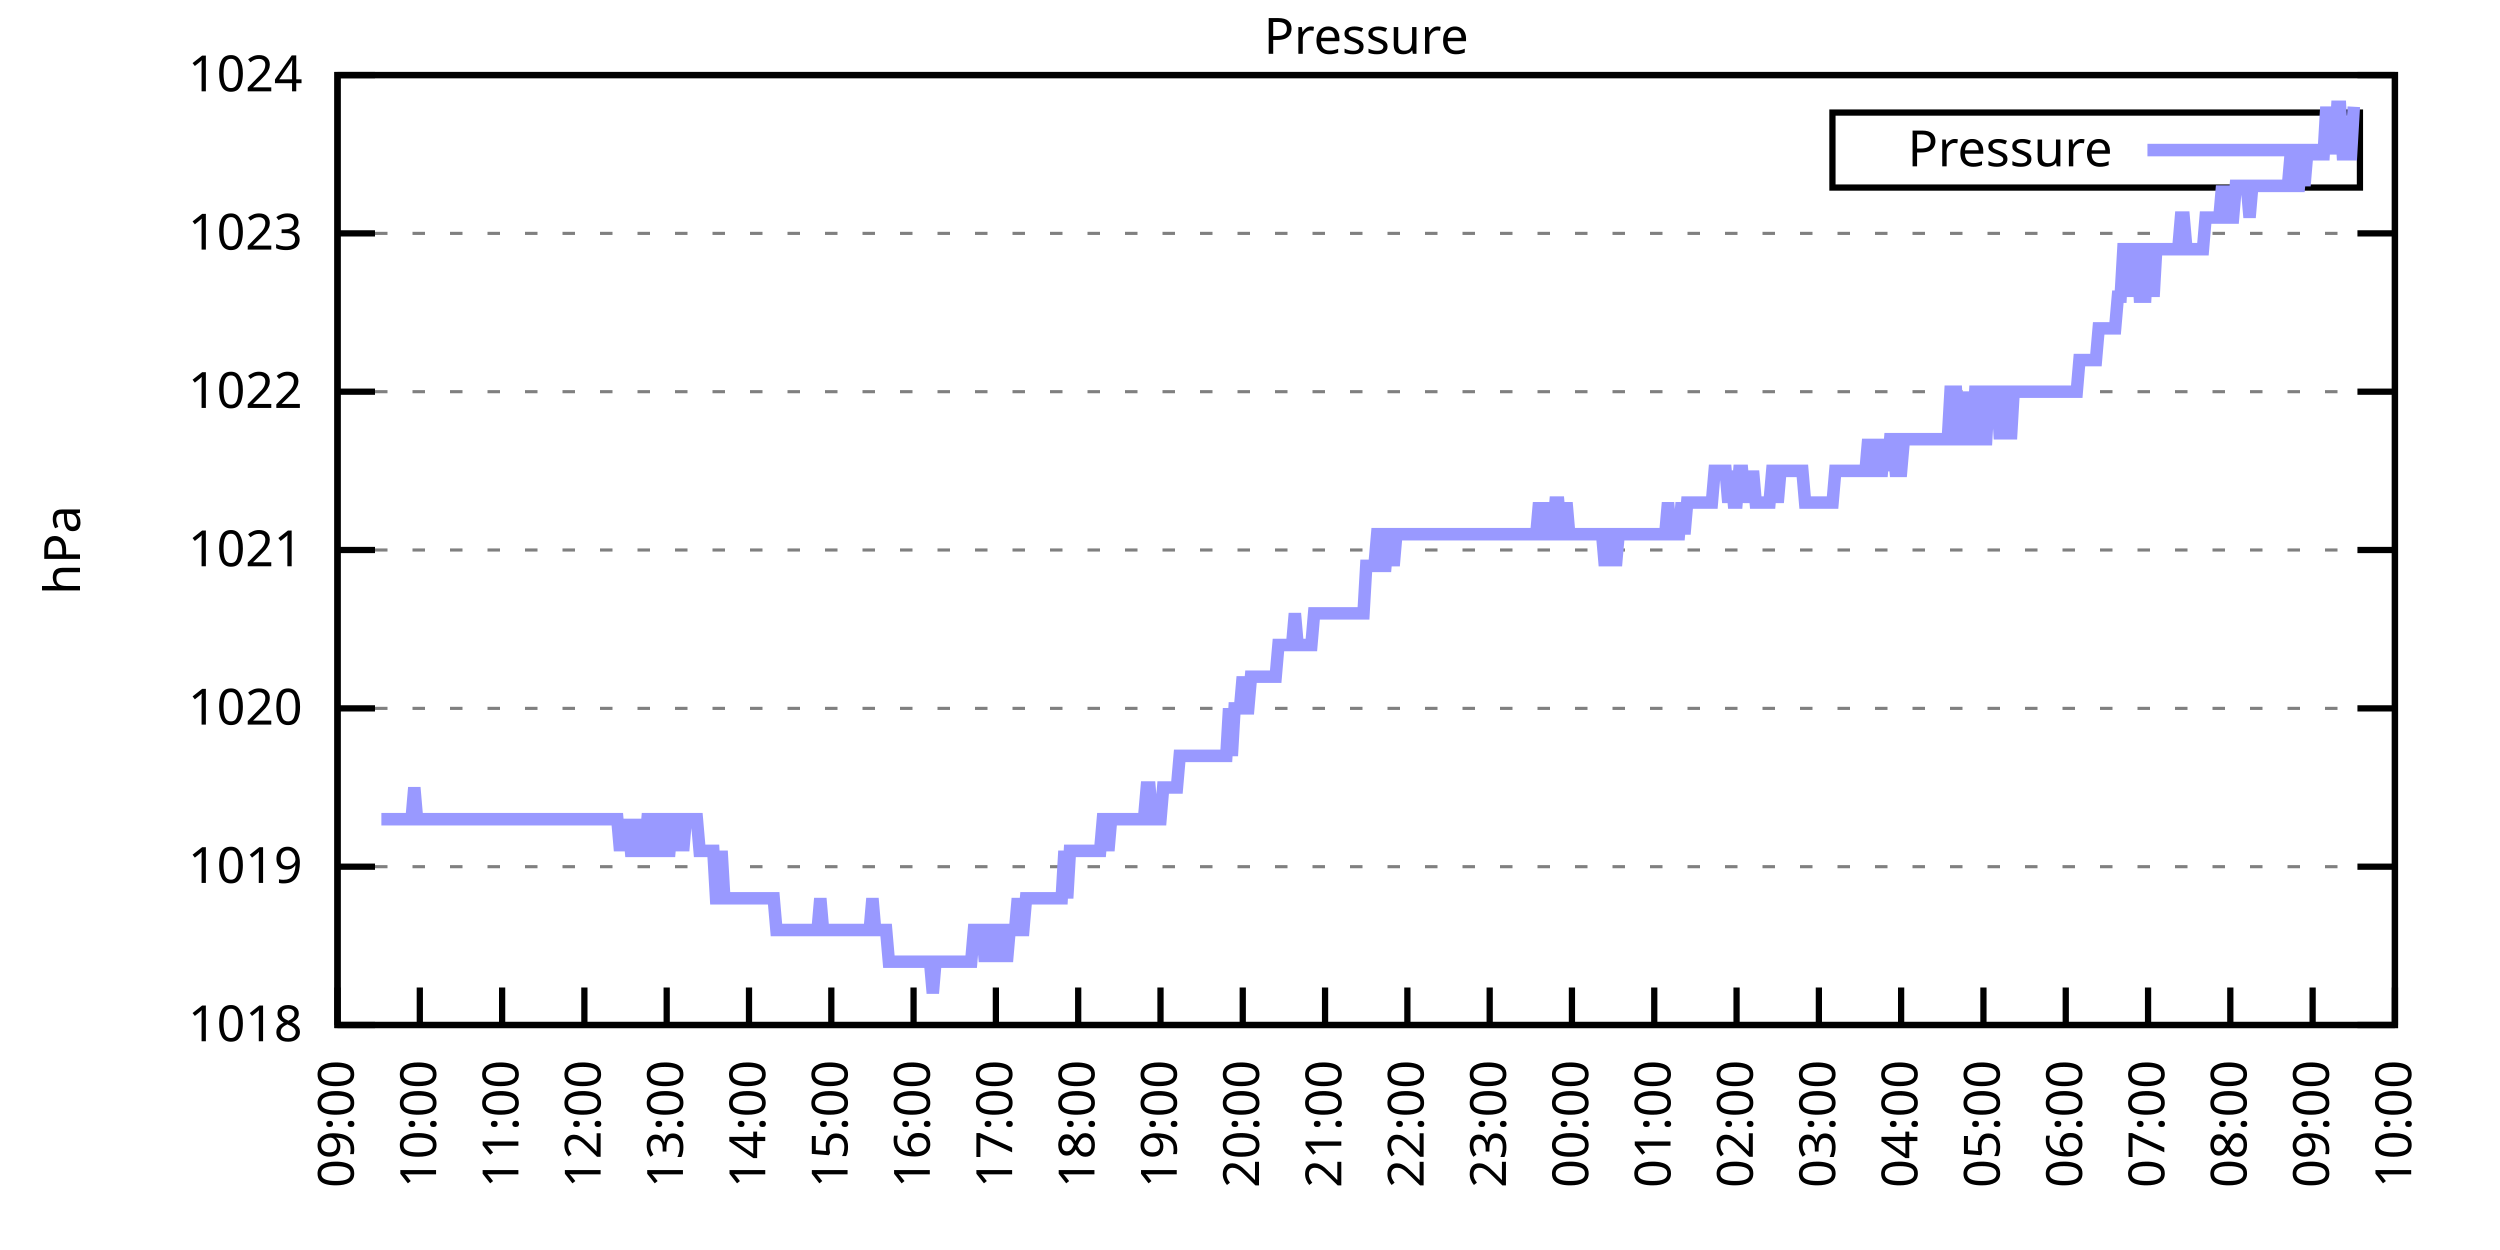
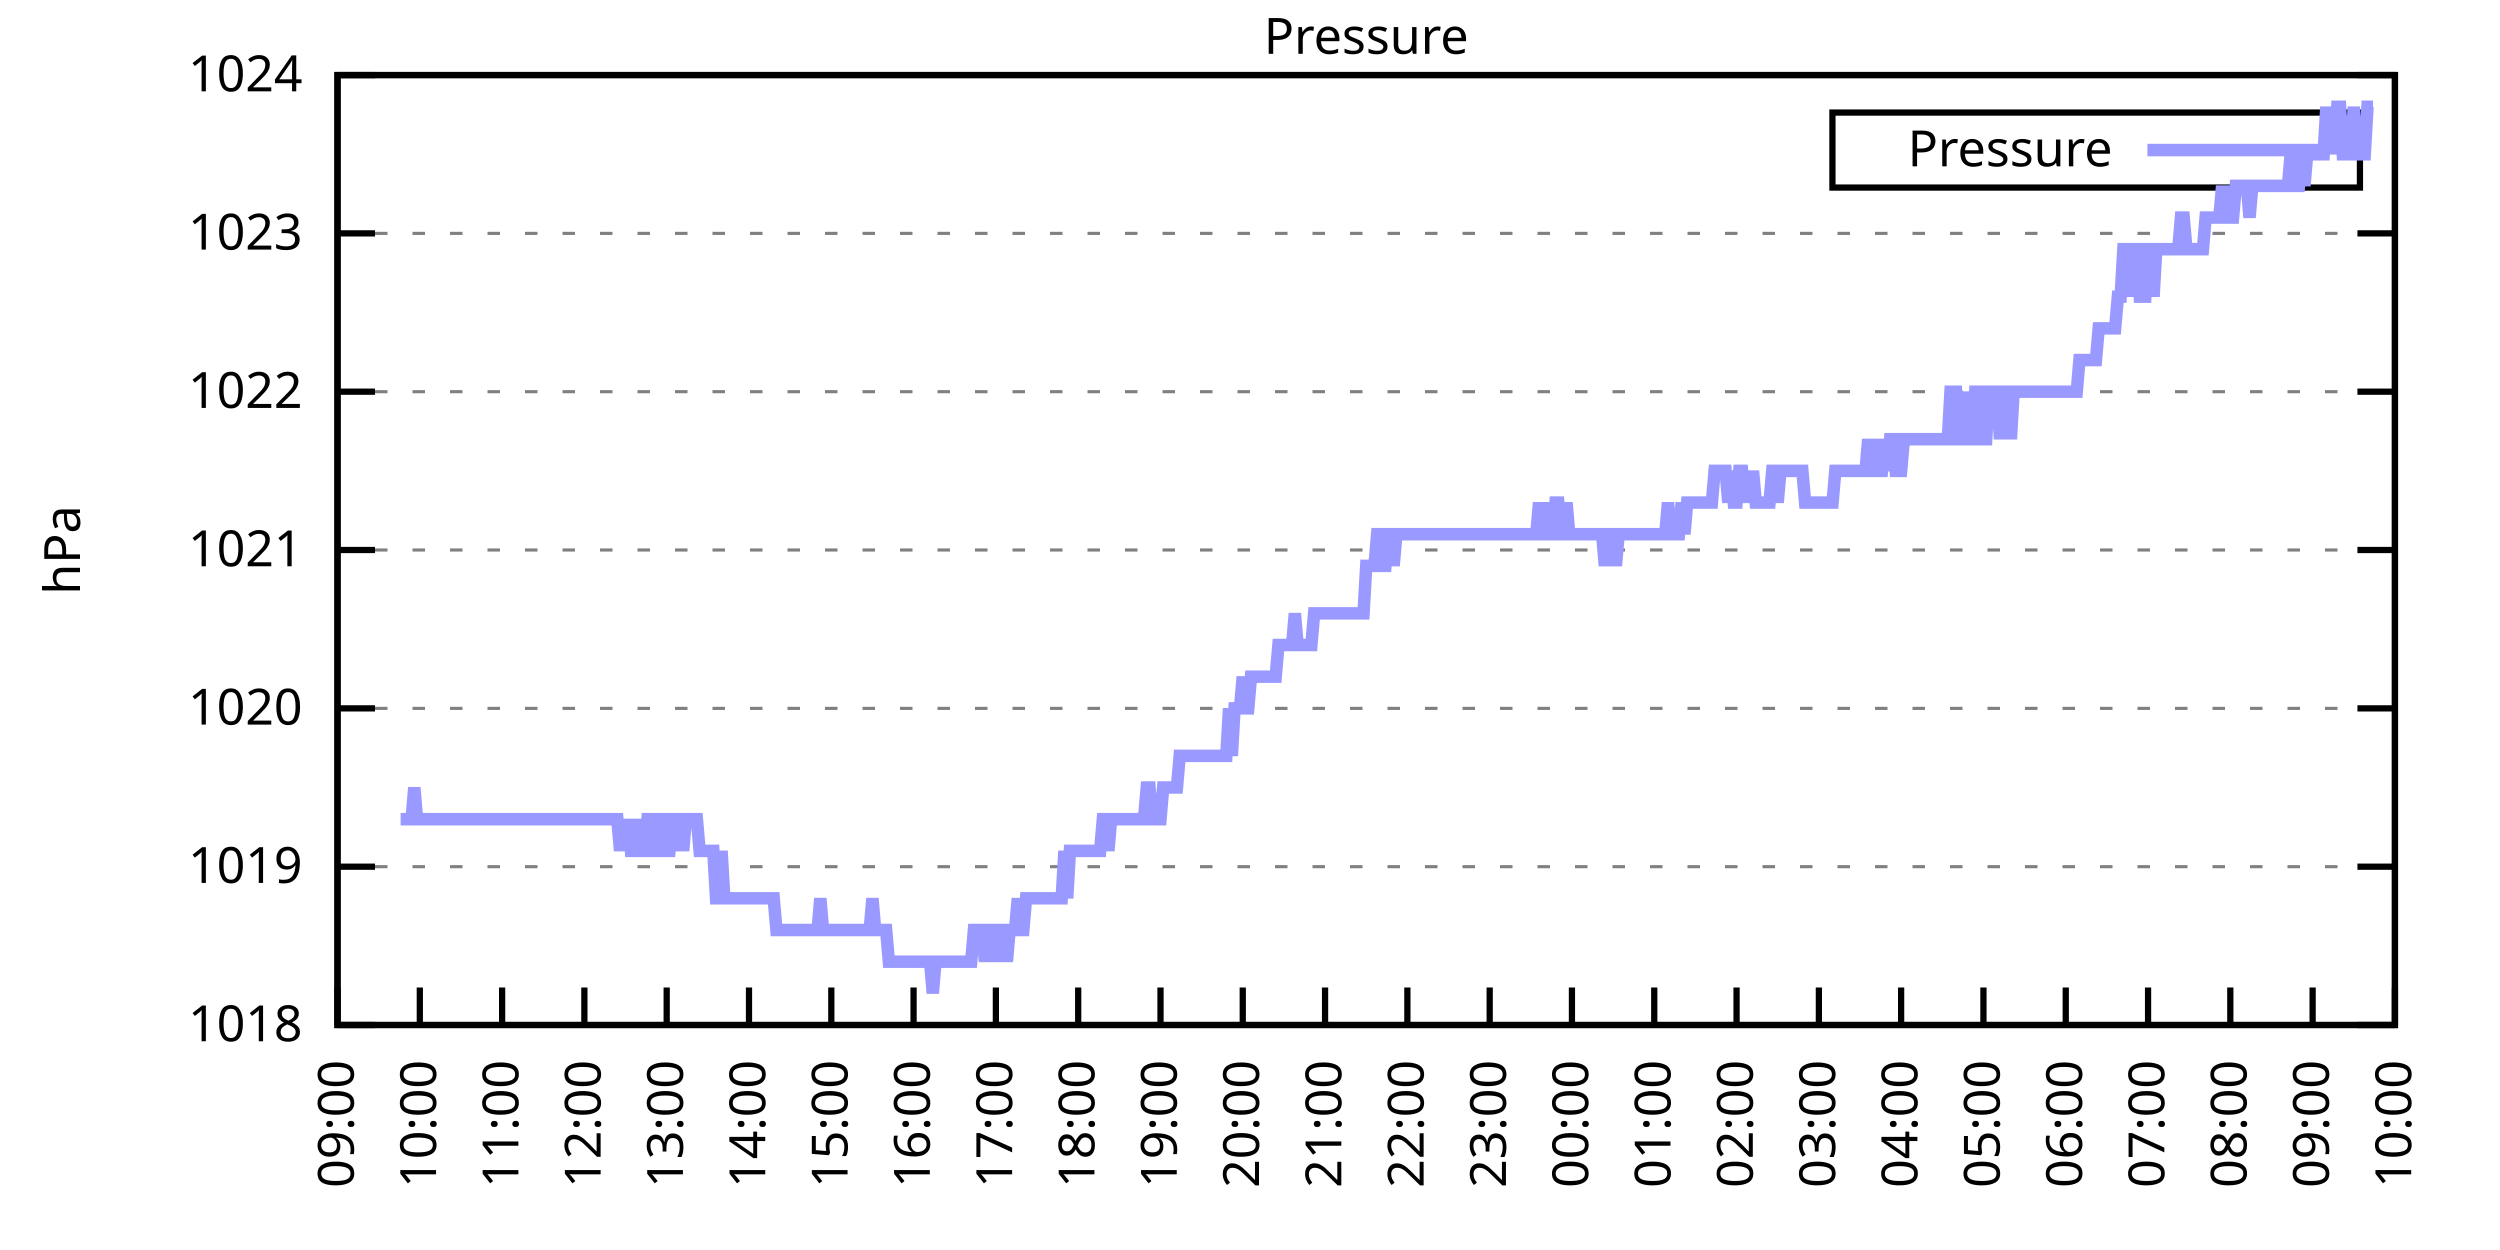
<svg xmlns="http://www.w3.org/2000/svg" xmlns:xlink="http://www.w3.org/1999/xlink" width="400" height="200" viewBox="0 0 400 200">
  <g id="gnuplot_canvas">
    <rect x="0" y="0" width="400" height="200" fill="none" />
    <defs>
      <circle id="gpDot" r="0.5" stroke-width="0.5" stroke="currentColor" />
      <path id="gpPt0" stroke-width="0.333" stroke="currentColor" d="M-1,0 h2 M0,-1 v2" />
      <path id="gpPt1" stroke-width="0.333" stroke="currentColor" d="M-1,-1 L1,1 M1,-1 L-1,1" />
      <path id="gpPt2" stroke-width="0.333" stroke="currentColor" d="M-1,0 L1,0 M0,-1 L0,1 M-1,-1 L1,1 M-1,1 L1,-1" />
      <rect id="gpPt3" stroke-width="0.333" stroke="currentColor" x="-1" y="-1" width="2" height="2" />
      <rect id="gpPt4" stroke-width="0.333" stroke="currentColor" fill="currentColor" x="-1" y="-1" width="2" height="2" />
      <circle id="gpPt5" stroke-width="0.333" stroke="currentColor" cx="0" cy="0" r="1" />
      <use xlink:href="#gpPt5" id="gpPt6" fill="currentColor" stroke="none" />
      <path id="gpPt7" stroke-width="0.333" stroke="currentColor" d="M0,-1.33 L-1.33,0.67 L1.33,0.67 z" />
      <use xlink:href="#gpPt7" id="gpPt8" fill="currentColor" stroke="none" />
      <use xlink:href="#gpPt7" id="gpPt9" stroke="currentColor" transform="rotate(180)" />
      <use xlink:href="#gpPt9" id="gpPt10" fill="currentColor" stroke="none" />
      <use xlink:href="#gpPt3" id="gpPt11" stroke="currentColor" transform="rotate(45)" />
      <use xlink:href="#gpPt11" id="gpPt12" fill="currentColor" stroke="none" />
      <path id="gpPt13" stroke-width="0.333" stroke="currentColor" d="M0,1.330 L1.265,0.411 L0.782,-1.067 L-0.782,-1.076 L-1.265,0.411 z" />
      <use xlink:href="#gpPt13" id="gpPt14" fill="currentColor" stroke="none" />
      <filter id="textbox" filterUnits="objectBoundingBox" x="0" y="0" height="1" width="1">
        <feFlood flood-color="white" flood-opacity="1" result="bgnd" />
        <feComposite in="SourceGraphic" in2="bgnd" operator="atop" />
      </filter>
      <filter id="greybox" filterUnits="objectBoundingBox" x="0" y="0" height="1" width="1">
        <feFlood flood-color="lightgrey" flood-opacity="1" result="grey" />
        <feComposite in="SourceGraphic" in2="grey" operator="atop" />
      </filter>
    </defs>
    <g fill="none" color="white" stroke="currentColor" stroke-width="1.00" stroke-linecap="butt" stroke-linejoin="miter">
</g>
    <g fill="none" color="black" stroke="currentColor" stroke-width="1.00" stroke-linecap="butt" stroke-linejoin="miter">
      <g stroke="none" shape-rendering="crispEdges">
        <polygon fill="rgb(255, 255, 255)" points="54.00,164.00 383.18,164.00 383.18,12.02 54.00,12.02 " />
      </g>
    </g>
    <g fill="none" color="black" stroke="currentColor" stroke-width="1.00" stroke-linecap="butt" stroke-linejoin="miter">
</g>
    <g fill="none" color="black" stroke="black" stroke-width="0.50" stroke-linecap="butt" stroke-linejoin="miter">
</g>
    <g fill="none" color="gray" stroke="currentColor" stroke-width="0.50" stroke-linecap="butt" stroke-linejoin="miter">
      <path stroke="gray" stroke-dasharray="2,4" class="gridline" d="M54.00,164.00 L383.19,164.00  " />
    </g>
    <g fill="none" color="gray" stroke="gray" stroke-width="1.00" stroke-linecap="butt" stroke-linejoin="miter">
</g>
    <g fill="none" color="black" stroke="currentColor" stroke-width="1.00" stroke-linecap="butt" stroke-linejoin="miter">
      <path stroke="black" d="M54.00,164.00 L60.00,164.00 M383.19,164.00 L377.19,164.00  " />
      <g transform="translate(48.40,166.60)" stroke="none" fill="black" font-family="Sans" font-size="8.00" text-anchor="end">
        <text>
          <tspan font-family="Sans"> 1018</tspan>
        </text>
      </g>
    </g>
    <g fill="none" color="black" stroke="currentColor" stroke-width="1.00" stroke-linecap="butt" stroke-linejoin="miter">
</g>
    <g fill="none" color="black" stroke="black" stroke-width="0.50" stroke-linecap="butt" stroke-linejoin="miter">
</g>
    <g fill="none" color="gray" stroke="currentColor" stroke-width="0.50" stroke-linecap="butt" stroke-linejoin="miter">
      <path stroke="gray" stroke-dasharray="2,4" class="gridline" d="M54.00,138.67 L383.19,138.67  " />
    </g>
    <g fill="none" color="gray" stroke="gray" stroke-width="1.00" stroke-linecap="butt" stroke-linejoin="miter">
</g>
    <g fill="none" color="black" stroke="currentColor" stroke-width="1.00" stroke-linecap="butt" stroke-linejoin="miter">
      <path stroke="black" d="M54.00,138.67 L60.00,138.67 M383.19,138.67 L377.19,138.67  " />
      <g transform="translate(48.40,141.27)" stroke="none" fill="black" font-family="Sans" font-size="8.00" text-anchor="end">
        <text>
          <tspan font-family="Sans"> 1019</tspan>
        </text>
      </g>
    </g>
    <g fill="none" color="black" stroke="currentColor" stroke-width="1.00" stroke-linecap="butt" stroke-linejoin="miter">
</g>
    <g fill="none" color="black" stroke="black" stroke-width="0.50" stroke-linecap="butt" stroke-linejoin="miter">
</g>
    <g fill="none" color="gray" stroke="currentColor" stroke-width="0.50" stroke-linecap="butt" stroke-linejoin="miter">
      <path stroke="gray" stroke-dasharray="2,4" class="gridline" d="M54.00,113.34 L383.19,113.34  " />
    </g>
    <g fill="none" color="gray" stroke="gray" stroke-width="1.00" stroke-linecap="butt" stroke-linejoin="miter">
</g>
    <g fill="none" color="black" stroke="currentColor" stroke-width="1.00" stroke-linecap="butt" stroke-linejoin="miter">
      <path stroke="black" d="M54.00,113.34 L60.00,113.34 M383.19,113.34 L377.19,113.34  " />
      <g transform="translate(48.40,115.94)" stroke="none" fill="black" font-family="Sans" font-size="8.00" text-anchor="end">
        <text>
          <tspan font-family="Sans"> 1020</tspan>
        </text>
      </g>
    </g>
    <g fill="none" color="black" stroke="currentColor" stroke-width="1.00" stroke-linecap="butt" stroke-linejoin="miter">
</g>
    <g fill="none" color="black" stroke="black" stroke-width="0.50" stroke-linecap="butt" stroke-linejoin="miter">
</g>
    <g fill="none" color="gray" stroke="currentColor" stroke-width="0.50" stroke-linecap="butt" stroke-linejoin="miter">
      <path stroke="gray" stroke-dasharray="2,4" class="gridline" d="M54.00,88.00 L383.19,88.00  " />
    </g>
    <g fill="none" color="gray" stroke="gray" stroke-width="1.00" stroke-linecap="butt" stroke-linejoin="miter">
</g>
    <g fill="none" color="black" stroke="currentColor" stroke-width="1.00" stroke-linecap="butt" stroke-linejoin="miter">
      <path stroke="black" d="M54.00,88.00 L60.00,88.00 M383.19,88.00 L377.19,88.00  " />
      <g transform="translate(48.40,90.60)" stroke="none" fill="black" font-family="Sans" font-size="8.00" text-anchor="end">
        <text>
          <tspan font-family="Sans"> 1021</tspan>
        </text>
      </g>
    </g>
    <g fill="none" color="black" stroke="currentColor" stroke-width="1.00" stroke-linecap="butt" stroke-linejoin="miter">
</g>
    <g fill="none" color="black" stroke="black" stroke-width="0.50" stroke-linecap="butt" stroke-linejoin="miter">
</g>
    <g fill="none" color="gray" stroke="currentColor" stroke-width="0.50" stroke-linecap="butt" stroke-linejoin="miter">
      <path stroke="gray" stroke-dasharray="2,4" class="gridline" d="M54.00,62.67 L383.19,62.67  " />
    </g>
    <g fill="none" color="gray" stroke="gray" stroke-width="1.00" stroke-linecap="butt" stroke-linejoin="miter">
</g>
    <g fill="none" color="black" stroke="currentColor" stroke-width="1.00" stroke-linecap="butt" stroke-linejoin="miter">
      <path stroke="black" d="M54.00,62.67 L60.00,62.67 M383.19,62.67 L377.19,62.67  " />
      <g transform="translate(48.40,65.27)" stroke="none" fill="black" font-family="Sans" font-size="8.00" text-anchor="end">
        <text>
          <tspan font-family="Sans"> 1022</tspan>
        </text>
      </g>
    </g>
    <g fill="none" color="black" stroke="currentColor" stroke-width="1.00" stroke-linecap="butt" stroke-linejoin="miter">
</g>
    <g fill="none" color="black" stroke="black" stroke-width="0.50" stroke-linecap="butt" stroke-linejoin="miter">
</g>
    <g fill="none" color="gray" stroke="currentColor" stroke-width="0.50" stroke-linecap="butt" stroke-linejoin="miter">
      <path stroke="gray" stroke-dasharray="2,4" class="gridline" d="M54.00,37.34 L383.19,37.34  " />
    </g>
    <g fill="none" color="gray" stroke="gray" stroke-width="1.00" stroke-linecap="butt" stroke-linejoin="miter">
</g>
    <g fill="none" color="black" stroke="currentColor" stroke-width="1.00" stroke-linecap="butt" stroke-linejoin="miter">
      <path stroke="black" d="M54.00,37.34 L60.00,37.34 M383.19,37.34 L377.19,37.34  " />
      <g transform="translate(48.40,39.94)" stroke="none" fill="black" font-family="Sans" font-size="8.00" text-anchor="end">
        <text>
          <tspan font-family="Sans"> 1023</tspan>
        </text>
      </g>
    </g>
    <g fill="none" color="black" stroke="currentColor" stroke-width="1.00" stroke-linecap="butt" stroke-linejoin="miter">
</g>
    <g fill="none" color="black" stroke="black" stroke-width="0.50" stroke-linecap="butt" stroke-linejoin="miter">
</g>
    <g fill="none" color="gray" stroke="currentColor" stroke-width="0.50" stroke-linecap="butt" stroke-linejoin="miter">
      <path stroke="gray" stroke-dasharray="2,4" class="gridline" d="M54.00,12.01 L383.19,12.01  " />
    </g>
    <g fill="none" color="gray" stroke="gray" stroke-width="1.00" stroke-linecap="butt" stroke-linejoin="miter">
</g>
    <g fill="none" color="black" stroke="currentColor" stroke-width="1.00" stroke-linecap="butt" stroke-linejoin="miter">
      <path stroke="black" d="M54.00,12.01 L60.00,12.01 M383.19,12.01 L377.19,12.01  " />
      <g transform="translate(48.40,14.61)" stroke="none" fill="black" font-family="Sans" font-size="8.00" text-anchor="end">
        <text>
          <tspan font-family="Sans"> 1024</tspan>
        </text>
      </g>
    </g>
    <g fill="none" color="black" stroke="currentColor" stroke-width="1.00" stroke-linecap="butt" stroke-linejoin="miter">
      <path stroke="black" d="M54.00,164.00 L54.00,158.00  " />
      <g transform="translate(56.60,169.60) rotate(270.00)" stroke="none" fill="black" font-family="Sans" font-size="8.00" text-anchor="end">
        <text>
          <tspan font-family="Sans">09:00</tspan>
        </text>
      </g>
    </g>
    <g fill="none" color="black" stroke="currentColor" stroke-width="1.00" stroke-linecap="butt" stroke-linejoin="miter">
      <path stroke="black" d="M67.17,164.00 L67.17,158.00  " />
      <g transform="translate(69.77,169.60) rotate(270.00)" stroke="none" fill="black" font-family="Sans" font-size="8.00" text-anchor="end">
        <text>
          <tspan font-family="Sans">10:00</tspan>
        </text>
      </g>
    </g>
    <g fill="none" color="black" stroke="currentColor" stroke-width="1.00" stroke-linecap="butt" stroke-linejoin="miter">
      <path stroke="black" d="M80.34,164.00 L80.34,158.00  " />
      <g transform="translate(82.94,169.60) rotate(270.00)" stroke="none" fill="black" font-family="Sans" font-size="8.00" text-anchor="end">
        <text>
          <tspan font-family="Sans">11:00</tspan>
        </text>
      </g>
    </g>
    <g fill="none" color="black" stroke="currentColor" stroke-width="1.00" stroke-linecap="butt" stroke-linejoin="miter">
      <path stroke="black" d="M93.50,164.00 L93.50,158.00  " />
      <g transform="translate(96.10,169.60) rotate(270.00)" stroke="none" fill="black" font-family="Sans" font-size="8.00" text-anchor="end">
        <text>
          <tspan font-family="Sans">12:00</tspan>
        </text>
      </g>
    </g>
    <g fill="none" color="black" stroke="currentColor" stroke-width="1.00" stroke-linecap="butt" stroke-linejoin="miter">
      <path stroke="black" d="M106.67,164.00 L106.67,158.00  " />
      <g transform="translate(109.27,169.60) rotate(270.00)" stroke="none" fill="black" font-family="Sans" font-size="8.00" text-anchor="end">
        <text>
          <tspan font-family="Sans">13:00</tspan>
        </text>
      </g>
    </g>
    <g fill="none" color="black" stroke="currentColor" stroke-width="1.00" stroke-linecap="butt" stroke-linejoin="miter">
      <path stroke="black" d="M119.84,164.00 L119.84,158.00  " />
      <g transform="translate(122.44,169.60) rotate(270.00)" stroke="none" fill="black" font-family="Sans" font-size="8.00" text-anchor="end">
        <text>
          <tspan font-family="Sans">14:00</tspan>
        </text>
      </g>
    </g>
    <g fill="none" color="black" stroke="currentColor" stroke-width="1.00" stroke-linecap="butt" stroke-linejoin="miter">
      <path stroke="black" d="M133.01,164.00 L133.01,158.00  " />
      <g transform="translate(135.61,169.60) rotate(270.00)" stroke="none" fill="black" font-family="Sans" font-size="8.00" text-anchor="end">
        <text>
          <tspan font-family="Sans">15:00</tspan>
        </text>
      </g>
    </g>
    <g fill="none" color="black" stroke="currentColor" stroke-width="1.00" stroke-linecap="butt" stroke-linejoin="miter">
      <path stroke="black" d="M146.17,164.00 L146.17,158.00  " />
      <g transform="translate(148.77,169.60) rotate(270.00)" stroke="none" fill="black" font-family="Sans" font-size="8.00" text-anchor="end">
        <text>
          <tspan font-family="Sans">16:00</tspan>
        </text>
      </g>
    </g>
    <g fill="none" color="black" stroke="currentColor" stroke-width="1.00" stroke-linecap="butt" stroke-linejoin="miter">
      <path stroke="black" d="M159.34,164.00 L159.34,158.00  " />
      <g transform="translate(161.94,169.60) rotate(270.00)" stroke="none" fill="black" font-family="Sans" font-size="8.00" text-anchor="end">
        <text>
          <tspan font-family="Sans">17:00</tspan>
        </text>
      </g>
    </g>
    <g fill="none" color="black" stroke="currentColor" stroke-width="1.00" stroke-linecap="butt" stroke-linejoin="miter">
      <path stroke="black" d="M172.51,164.00 L172.51,158.00  " />
      <g transform="translate(175.11,169.60) rotate(270.00)" stroke="none" fill="black" font-family="Sans" font-size="8.00" text-anchor="end">
        <text>
          <tspan font-family="Sans">18:00</tspan>
        </text>
      </g>
    </g>
    <g fill="none" color="black" stroke="currentColor" stroke-width="1.00" stroke-linecap="butt" stroke-linejoin="miter">
      <path stroke="black" d="M185.68,164.00 L185.68,158.00  " />
      <g transform="translate(188.28,169.60) rotate(270.00)" stroke="none" fill="black" font-family="Sans" font-size="8.00" text-anchor="end">
        <text>
          <tspan font-family="Sans">19:00</tspan>
        </text>
      </g>
    </g>
    <g fill="none" color="black" stroke="currentColor" stroke-width="1.00" stroke-linecap="butt" stroke-linejoin="miter">
      <path stroke="black" d="M198.84,164.00 L198.84,158.00  " />
      <g transform="translate(201.44,169.60) rotate(270.00)" stroke="none" fill="black" font-family="Sans" font-size="8.00" text-anchor="end">
        <text>
          <tspan font-family="Sans">20:00</tspan>
        </text>
      </g>
    </g>
    <g fill="none" color="black" stroke="currentColor" stroke-width="1.00" stroke-linecap="butt" stroke-linejoin="miter">
      <path stroke="black" d="M212.01,164.00 L212.01,158.00  " />
      <g transform="translate(214.61,169.60) rotate(270.00)" stroke="none" fill="black" font-family="Sans" font-size="8.00" text-anchor="end">
        <text>
          <tspan font-family="Sans">21:00</tspan>
        </text>
      </g>
    </g>
    <g fill="none" color="black" stroke="currentColor" stroke-width="1.00" stroke-linecap="butt" stroke-linejoin="miter">
      <path stroke="black" d="M225.18,164.00 L225.18,158.00  " />
      <g transform="translate(227.78,169.60) rotate(270.00)" stroke="none" fill="black" font-family="Sans" font-size="8.00" text-anchor="end">
        <text>
          <tspan font-family="Sans">22:00</tspan>
        </text>
      </g>
    </g>
    <g fill="none" color="black" stroke="currentColor" stroke-width="1.00" stroke-linecap="butt" stroke-linejoin="miter">
      <path stroke="black" d="M238.35,164.00 L238.35,158.00  " />
      <g transform="translate(240.95,169.60) rotate(270.00)" stroke="none" fill="black" font-family="Sans" font-size="8.00" text-anchor="end">
        <text>
          <tspan font-family="Sans">23:00</tspan>
        </text>
      </g>
    </g>
    <g fill="none" color="black" stroke="currentColor" stroke-width="1.00" stroke-linecap="butt" stroke-linejoin="miter">
      <path stroke="black" d="M251.51,164.00 L251.51,158.00  " />
      <g transform="translate(254.11,169.60) rotate(270.00)" stroke="none" fill="black" font-family="Sans" font-size="8.00" text-anchor="end">
        <text>
          <tspan font-family="Sans">00:00</tspan>
        </text>
      </g>
    </g>
    <g fill="none" color="black" stroke="currentColor" stroke-width="1.00" stroke-linecap="butt" stroke-linejoin="miter">
      <path stroke="black" d="M264.68,164.00 L264.68,158.00  " />
      <g transform="translate(267.28,169.60) rotate(270.00)" stroke="none" fill="black" font-family="Sans" font-size="8.00" text-anchor="end">
        <text>
          <tspan font-family="Sans">01:00</tspan>
        </text>
      </g>
    </g>
    <g fill="none" color="black" stroke="currentColor" stroke-width="1.00" stroke-linecap="butt" stroke-linejoin="miter">
      <path stroke="black" d="M277.85,164.00 L277.85,158.00  " />
      <g transform="translate(280.45,169.60) rotate(270.00)" stroke="none" fill="black" font-family="Sans" font-size="8.00" text-anchor="end">
        <text>
          <tspan font-family="Sans">02:00</tspan>
        </text>
      </g>
    </g>
    <g fill="none" color="black" stroke="currentColor" stroke-width="1.00" stroke-linecap="butt" stroke-linejoin="miter">
      <path stroke="black" d="M291.02,164.00 L291.02,158.00  " />
      <g transform="translate(293.62,169.60) rotate(270.00)" stroke="none" fill="black" font-family="Sans" font-size="8.00" text-anchor="end">
        <text>
          <tspan font-family="Sans">03:00</tspan>
        </text>
      </g>
    </g>
    <g fill="none" color="black" stroke="currentColor" stroke-width="1.00" stroke-linecap="butt" stroke-linejoin="miter">
      <path stroke="black" d="M304.18,164.00 L304.18,158.00  " />
      <g transform="translate(306.78,169.60) rotate(270.00)" stroke="none" fill="black" font-family="Sans" font-size="8.00" text-anchor="end">
        <text>
          <tspan font-family="Sans">04:00</tspan>
        </text>
      </g>
    </g>
    <g fill="none" color="black" stroke="currentColor" stroke-width="1.00" stroke-linecap="butt" stroke-linejoin="miter">
      <path stroke="black" d="M317.35,164.00 L317.35,158.00  " />
      <g transform="translate(319.95,169.60) rotate(270.00)" stroke="none" fill="black" font-family="Sans" font-size="8.00" text-anchor="end">
        <text>
          <tspan font-family="Sans">05:00</tspan>
        </text>
      </g>
    </g>
    <g fill="none" color="black" stroke="currentColor" stroke-width="1.00" stroke-linecap="butt" stroke-linejoin="miter">
      <path stroke="black" d="M330.52,164.00 L330.52,158.00  " />
      <g transform="translate(333.12,169.60) rotate(270.00)" stroke="none" fill="black" font-family="Sans" font-size="8.00" text-anchor="end">
        <text>
          <tspan font-family="Sans">06:00</tspan>
        </text>
      </g>
    </g>
    <g fill="none" color="black" stroke="currentColor" stroke-width="1.00" stroke-linecap="butt" stroke-linejoin="miter">
      <path stroke="black" d="M343.69,164.00 L343.69,158.00  " />
      <g transform="translate(346.29,169.60) rotate(270.00)" stroke="none" fill="black" font-family="Sans" font-size="8.00" text-anchor="end">
        <text>
          <tspan font-family="Sans">07:00</tspan>
        </text>
      </g>
    </g>
    <g fill="none" color="black" stroke="currentColor" stroke-width="1.00" stroke-linecap="butt" stroke-linejoin="miter">
      <path stroke="black" d="M356.85,164.00 L356.85,158.00  " />
      <g transform="translate(359.45,169.60) rotate(270.00)" stroke="none" fill="black" font-family="Sans" font-size="8.00" text-anchor="end">
        <text>
          <tspan font-family="Sans">08:00</tspan>
        </text>
      </g>
    </g>
    <g fill="none" color="black" stroke="currentColor" stroke-width="1.00" stroke-linecap="butt" stroke-linejoin="miter">
      <path stroke="black" d="M370.02,164.00 L370.02,158.00  " />
      <g transform="translate(372.62,169.60) rotate(270.00)" stroke="none" fill="black" font-family="Sans" font-size="8.00" text-anchor="end">
        <text>
          <tspan font-family="Sans">09:00</tspan>
        </text>
      </g>
    </g>
    <g fill="none" color="black" stroke="currentColor" stroke-width="1.00" stroke-linecap="butt" stroke-linejoin="miter">
      <path stroke="black" d="M383.19,164.00 L383.19,158.00  " />
      <g transform="translate(385.79,169.60) rotate(270.00)" stroke="none" fill="black" font-family="Sans" font-size="8.00" text-anchor="end">
        <text>
          <tspan font-family="Sans">10:00</tspan>
        </text>
      </g>
    </g>
    <g fill="none" color="black" stroke="currentColor" stroke-width="1.00" stroke-linecap="butt" stroke-linejoin="miter">
</g>
    <g fill="none" color="black" stroke="currentColor" stroke-width="1.00" stroke-linecap="butt" stroke-linejoin="miter">
      <path stroke="black" d="M54.00,12.01 L54.00,164.00 L383.19,164.00 L383.19,12.01 L54.00,12.01 Z  " />
    </g>
    <g fill="none" color="black" stroke="currentColor" stroke-width="1.00" stroke-linecap="butt" stroke-linejoin="miter">
</g>
    <g fill="none" color="black" stroke="currentColor" stroke-width="1.00" stroke-linecap="butt" stroke-linejoin="miter">
      <path stroke="black" d="M293.19,30.01 L293.19,18.01 L377.59,18.01 L377.59,30.01 L293.19,30.01 Z  " />
    </g>
    <g id="Pressure_plot_1">
      <g fill="none" color="white" stroke="black" stroke-width="2.00" stroke-linecap="butt" stroke-linejoin="miter">
</g>
      <g fill="none" color="black" stroke="currentColor" stroke-width="2.00" stroke-linecap="butt" stroke-linejoin="miter">
        <g transform="translate(337.99,26.61)" stroke="none" fill="black" font-family="Sans" font-size="8.00" text-anchor="end">
          <text>
            <tspan font-family="Sans">Pressure</tspan>
          </text>
        </g>
      </g>
      <g fill="none" color="black" stroke="currentColor" stroke-width="2.00" stroke-linecap="butt" stroke-linejoin="miter">
-         <path stroke="rgb(153, 153, 255)" d="M343.59,24.01 L371.99,24.01 M61.02,131.07 L61.46,131.07 L61.90,131.07 L62.34,131.07 L62.78,131.07 L63.22,131.07   L63.66,131.07 L64.10,131.07 L64.53,131.07 L64.97,131.07 L65.41,131.07 L65.85,131.07 L66.29,126.00 L66.73,131.07   L67.17,131.07 L67.61,131.07 L68.05,131.07 L68.48,131.07 L68.92,131.07 L69.36,131.07 L69.80,131.07 L70.24,131.07   L70.68,131.07 L71.12,131.07 L71.56,131.07 L72.00,131.07 L72.43,131.07 L72.87,131.07 L73.31,131.07 L73.75,131.07   L74.19,131.07 L74.63,131.07 L75.07,131.07 L75.51,131.07 L75.95,131.07 L76.38,131.07 L76.82,131.07 L77.26,131.07   L77.70,131.07 L78.14,131.07 L78.58,131.07 L79.02,131.07 L79.46,131.07 L79.90,131.07 L80.34,131.07 L80.77,131.07   L81.21,131.07 L81.65,131.07 L82.09,131.07 L82.53,131.07 L82.97,131.07 L83.41,131.07 L83.85,131.07 L84.29,131.07   L84.72,131.07 L85.16,131.07 L85.60,131.07 L86.04,131.07 L86.48,131.07 L86.92,131.07 L87.36,131.07 L87.80,131.07   L88.24,131.07 L88.67,131.07 L89.11,131.07 L89.55,131.07 L89.99,131.07 L90.43,131.07 L90.87,131.07 L91.31,131.07   L91.75,131.07 L92.19,131.07 L92.62,131.07 L93.06,131.07 L93.50,131.07 L93.94,131.07 L94.38,131.07 L94.82,131.07   L95.26,131.07 L95.70,131.07 L96.14,131.07 L96.58,131.07 L97.01,131.07 L97.45,131.07 L97.89,131.07 L98.33,131.07   L98.77,131.07 L99.21,136.14 L99.65,131.07 L100.09,136.14 L100.53,131.07 L100.96,136.14 L101.40,136.14 L101.84,131.07   L102.28,136.14 L102.72,136.14 L103.16,136.14 L103.60,131.07 L104.04,131.07 L104.48,136.14 L104.91,136.14 L105.35,131.07   L105.79,131.07 L106.23,136.14 L106.67,136.14 L107.11,136.14 L107.55,131.07 L107.99,131.07 L108.43,136.14 L108.87,131.07   L109.30,136.14 L109.74,131.07 L110.18,131.07 L110.62,131.07 L111.06,131.07 L111.50,131.07 L111.94,136.14 L112.38,136.14   L112.82,136.14 L113.25,136.14 L113.69,136.14 L114.13,136.14 L114.57,143.73 L115.01,143.73 L115.45,136.14 L115.89,143.73   L116.33,143.73 L116.77,143.73 L117.20,143.73 L117.64,143.73 L118.08,143.73 L118.52,143.73 L118.96,143.73 L119.40,143.73   L119.84,143.73 L120.28,143.73 L120.72,143.73 L121.15,143.73 L121.59,143.73 L122.03,143.73 L122.47,143.73 L122.91,143.73   L123.35,143.73 L123.79,143.73 L124.23,148.80 L124.67,148.80 L125.11,148.80 L125.54,148.80 L125.98,148.80 L126.42,148.80   L126.86,148.80 L127.30,148.80 L127.74,148.80 L128.18,148.80 L128.62,148.80 L129.06,148.80 L129.49,148.80 L129.93,148.80   L130.37,148.80 L130.81,148.80 L131.25,143.73 L131.69,148.80 L132.13,148.80 L132.57,148.80 L133.01,148.80 L133.44,148.80   L133.88,148.80 L134.32,148.80 L134.76,148.80 L135.20,148.80 L135.64,148.80 L136.08,148.80 L136.52,148.80 L136.96,148.80   L137.39,148.80 L137.83,148.80 L138.27,148.80 L138.71,148.80 L139.15,148.80 L139.59,143.73 L140.03,148.80 L140.47,148.80   L140.91,148.80 L141.35,148.80 L141.78,148.80 L142.22,153.87 L142.66,153.87 L143.10,153.87 L143.54,153.87 L143.98,153.87   L144.42,153.87 L144.86,153.87 L145.30,153.87 L145.73,153.87 L146.17,153.87 L146.61,153.87 L147.05,153.87 L147.49,153.87   L147.93,153.87 L148.37,153.87 L148.81,153.87 L149.25,158.93 L149.68,153.87 L150.12,153.87 L150.56,153.87 L151.00,153.87   L151.44,153.87 L151.88,153.87 L152.32,153.87 L152.76,153.87 L153.20,153.87 L153.63,153.87 L154.07,153.87 L154.51,153.87   L154.95,153.87 L155.39,153.87 L155.83,148.80 L156.27,148.80 L156.71,148.80 L157.15,148.80 L157.59,153.87 L158.02,148.80   L158.46,153.87 L158.90,148.80 L159.34,148.80 L159.78,148.80 L160.22,153.87 L160.66,148.80 L161.10,153.87 L161.54,148.80   L161.97,148.80 L162.41,148.80 L162.85,143.73 L163.29,148.80 L163.73,148.80 L164.17,143.73 L164.61,143.73 L165.05,143.73   L165.49,143.73 L165.92,143.73 L166.36,143.73 L166.80,143.73 L167.24,143.73 L167.68,143.73 L168.12,143.73 L168.56,143.73   L169.00,143.73 L169.44,143.73 L169.87,143.73 L170.31,136.14 L170.75,143.73 L171.19,136.14 L171.63,136.14 L172.07,136.14   L172.51,136.14 L172.95,136.14 L173.39,136.14 L173.83,136.14 L174.26,136.14 L174.70,136.14 L175.14,136.14 L175.58,136.14   L176.02,136.14 L176.46,131.07 L176.90,131.07 L177.34,136.14 L177.78,131.07 L178.21,131.07 L178.65,131.07 L179.09,131.07   L179.53,131.07 L179.97,131.07 L180.41,131.07 L180.85,131.07 L181.29,131.07 L181.73,131.07 L182.16,131.07 L182.60,131.07   L183.04,131.07 L183.48,126.00 L183.92,126.00 L184.36,131.07 L184.80,131.07 L185.24,131.07 L185.68,131.07 L186.11,126.00   L186.55,126.00 L186.99,126.00 L187.43,126.00 L187.87,126.00 L188.31,126.00 L188.75,120.94 L189.19,120.94 L189.63,120.94   L190.07,120.94 L190.50,120.94 L190.94,120.94 L191.38,120.94 L191.82,120.94 L192.26,120.94 L192.70,120.94 L193.14,120.94   L193.58,120.94 L194.02,120.94 L194.45,120.94 L194.89,120.94 L195.33,120.94 L195.77,120.94 L196.21,120.94 L196.65,113.34   L197.09,120.94 L197.53,113.34 L197.97,113.34 L198.40,113.34 L198.84,108.27 L199.28,113.34 L199.72,113.34 L200.16,108.27   L200.60,108.27 L201.04,108.27 L201.48,108.27 L201.92,108.27 L202.35,108.27 L202.79,108.27 L203.23,108.27 L203.67,108.27   L204.11,108.27 L204.55,103.20 L204.99,103.20 L205.43,103.20 L205.87,103.20 L206.31,103.20 L206.74,103.20 L207.18,98.14   L207.62,103.20 L208.06,103.20 L208.50,103.20 L208.94,103.20 L209.38,103.20 L209.82,103.20 L210.26,98.14 L210.69,98.14   L211.13,98.14 L211.57,98.14 L212.01,98.14 L212.45,98.14 L212.89,98.14 L213.33,98.14 L213.77,98.14 L214.21,98.14   L214.64,98.14 L215.08,98.14 L215.52,98.14 L215.96,98.14 L216.40,98.14 L216.62,98.14 L217.28,98.14 L217.72,98.14   L218.16,98.14 L218.60,90.54 L219.03,90.54 L219.47,90.54 L219.91,90.54 L220.35,85.47 L220.79,85.47 L221.23,90.54   L221.67,90.54 L222.11,85.47 L222.55,85.47 L222.98,90.54 L223.42,85.47 L223.86,85.47 L224.30,85.47 L224.74,85.47   L225.18,85.47 L225.62,85.47 L226.06,85.47 L226.50,85.47 L226.93,85.47 L227.37,85.47 L227.81,85.47 L228.25,85.47   L228.69,85.47 L229.13,85.47 L229.57,85.47 L230.01,85.47 L230.45,85.47 L230.88,85.47 L231.32,85.47 L231.76,85.47   L232.20,85.47 L232.64,85.47 L233.08,85.47 L233.52,85.47 L233.96,85.47 L234.40,85.47 L234.84,85.47 L235.27,85.47   L235.71,85.47 L236.15,85.47 L236.59,85.47 L237.03,85.47 L237.47,85.47 L237.91,85.47 L238.35,85.47 L238.79,85.47   L239.22,85.47 L239.66,85.47 L240.10,85.47 L240.54,85.47 L240.98,85.47 L241.42,85.47 L241.86,85.47 L242.30,85.47   L242.74,85.47 L243.17,85.47 L243.61,85.47 L244.05,85.47 L244.49,85.47 L244.93,85.47 L245.37,85.47 L245.81,85.47   L246.25,80.41 L246.69,85.47 L247.12,80.41 L247.56,85.47 L248.00,85.47 L248.44,85.47 L248.88,80.41 L249.32,80.41   L249.76,85.47 L250.20,85.47 L250.64,80.41 L251.08,85.47 L251.51,85.47 L251.95,85.47 L252.39,85.47 L252.83,85.47   L253.27,85.47 L253.71,85.47 L254.15,85.47 L254.59,85.47 L255.03,85.47 L255.46,85.47 L255.90,85.47 L256.34,85.47   L256.78,90.54 L257.22,85.47 L257.66,85.47 L258.10,85.47 L258.54,90.54 L258.98,85.47 L259.41,85.47 L259.85,85.47   L260.29,85.47 L260.73,85.47 L261.17,85.47 L261.61,85.47 L262.05,85.47 L262.49,85.47 L262.93,85.47 L263.36,85.47   L263.80,85.47 L264.24,85.47 L264.68,85.47 L265.12,85.47 L265.56,85.47 L266.00,85.47 L266.44,85.47 L266.88,80.41   L267.32,85.47 L267.75,85.47 L268.19,85.47 L268.63,85.47 L269.07,80.41 L269.51,85.47 L269.95,80.41 L270.39,80.41   L270.83,80.41 L271.27,80.41 L271.70,80.41 L272.14,80.41 L272.58,80.41 L273.02,80.41 L273.46,80.41 L273.90,80.41   L274.34,75.34 L274.78,75.34 L275.22,75.34 L275.65,75.34 L276.09,75.34 L276.53,80.41 L276.97,75.34 L277.41,80.41   L277.85,80.41 L278.29,75.34 L278.73,75.34 L279.17,80.41 L279.60,75.34 L280.04,80.41 L280.48,75.34 L280.92,80.41   L281.36,80.41 L281.80,80.41 L282.24,80.41 L282.68,80.41 L283.12,80.41 L283.56,75.34 L283.99,75.34 L284.43,80.41   L284.87,75.34 L285.31,75.34 L285.75,75.34 L286.19,75.34 L286.63,75.34 L287.07,75.34 L287.51,75.34 L287.94,75.34   L288.38,75.34 L288.82,80.41 L289.26,80.41 L289.70,80.41 L290.14,80.41 L290.58,80.41 L291.02,80.41 L291.46,80.41   L291.89,80.41 L292.33,80.41 L292.77,80.41 L293.21,80.41 L293.65,75.34 L294.09,75.34 L294.53,75.34 L294.97,75.34   L295.41,75.34 L295.84,75.34 L296.28,75.34 L296.72,75.34 L297.16,75.34 L297.60,75.34 L298.04,75.34 L298.48,75.34   L298.92,70.27 L299.36,75.34 L299.80,75.34 L300.23,70.27 L300.67,75.34 L301.11,75.34 L301.55,70.27 L301.99,75.34   L302.43,70.27 L302.87,70.27 L303.31,75.34 L303.75,75.34 L304.18,75.34 L304.62,70.27 L305.06,70.27 L305.50,70.27   L305.94,70.27 L306.38,70.27 L306.82,70.27 L307.26,70.27 L307.70,70.27 L308.13,70.27 L308.57,70.27 L309.01,70.27   L309.45,70.27 L309.89,70.27 L310.33,70.27 L310.77,70.27 L311.21,70.27 L311.65,70.27 L312.08,62.67 L312.52,62.67   L312.96,62.67 L313.40,70.27 L313.84,70.27 L314.28,70.27 L314.72,62.67 L315.16,70.27 L315.60,70.27 L316.04,62.67   L316.47,62.67 L316.91,70.27 L317.35,70.27 L317.79,70.27 L318.23,62.67 L318.67,62.67 L319.11,62.67 L319.55,62.67   L319.99,70.27 L320.42,62.67 L320.86,62.67 L321.30,62.67 L321.74,70.27 L322.18,62.67 L322.62,62.67 L323.06,62.67   L323.50,62.67 L323.94,62.67 L324.37,62.67 L324.81,62.67 L325.25,62.67 L325.69,62.67 L326.13,62.67 L326.57,62.67   L327.01,62.67 L327.45,62.67 L327.89,62.67 L328.33,62.67 L328.76,62.67 L329.20,62.67 L329.64,62.67 L330.08,62.67   L330.52,62.67 L330.96,62.67 L331.40,62.67 L331.84,62.67 L332.28,62.67 L332.71,57.61 L333.15,57.61 L333.59,57.61   L334.03,57.61 L334.47,57.61 L334.91,57.61 L335.35,57.61 L335.79,52.54 L336.23,52.54 L336.66,52.54 L337.10,52.54   L337.54,52.54 L337.98,52.54 L338.42,52.54 L338.86,47.47 L339.30,47.47 L339.74,39.87 L340.18,39.87 L340.61,39.87   L341.05,47.47 L341.49,39.87 L341.93,39.87 L342.37,47.47 L342.81,47.47 L343.25,47.47 L343.69,39.87 L344.13,39.87   L344.57,47.47 L345.00,39.87 L345.44,39.87 L345.88,39.87 L346.32,39.87 L346.76,39.87 L347.20,39.87 L347.64,39.87   L348.08,39.87 L348.52,39.87 L348.95,34.81 L349.39,34.81 L349.83,39.87 L350.27,39.87 L350.71,39.87 L351.15,39.87   L351.59,39.87 L352.03,39.87 L352.47,39.87 L352.90,34.81 L353.34,34.81 L353.78,34.81 L354.22,34.81 L354.66,34.81   L355.10,34.81 L355.54,29.74 L355.98,34.81 L356.42,29.74 L356.85,34.81 L357.29,34.81 L357.73,29.74 L358.17,29.74   L358.61,29.74 L359.05,29.74 L359.49,29.74 L359.93,34.81 L360.37,29.74 L360.81,29.74 L361.24,29.74 L361.68,29.74   L362.12,29.74 L362.56,29.74 L363.00,29.74 L363.44,29.74 L363.88,29.74 L364.32,29.74 L364.76,29.74 L365.19,29.74   L365.63,29.74 L366.07,29.74 L366.51,24.68 L366.95,29.74 L367.39,29.74 L367.83,29.74 L368.27,24.68 L368.71,29.74   L369.14,24.68 L369.58,24.68 L370.02,24.68 L370.46,24.68 L370.90,24.68 L371.34,24.68 L371.78,24.68 L372.22,17.08   L372.66,24.68 L373.09,17.08 L373.53,24.68 L373.97,17.08 L374.41,17.08 L374.85,24.68 L375.29,24.68 L375.73,24.68   L376.17,24.68 L376.61,17.08  " />
+         <path stroke="rgb(153, 153, 255)" d="M343.59,24.01 L371.99,24.01 M64.10,131.07 L64.53,131.07 L64.97,131.07 L65.41,131.07 L65.85,131.07 L66.29,126.00   L66.73,131.07 L67.17,131.07 L67.61,131.07 L68.05,131.07 L68.48,131.07 L68.92,131.07 L69.36,131.07 L69.80,131.07   L70.24,131.07 L70.68,131.07 L71.12,131.07 L71.56,131.07 L72.00,131.07 L72.43,131.07 L72.87,131.07 L73.31,131.07   L73.75,131.07 L74.19,131.07 L74.63,131.07 L75.07,131.07 L75.51,131.07 L75.95,131.07 L76.38,131.07 L76.82,131.07   L77.26,131.07 L77.70,131.07 L78.14,131.07 L78.58,131.07 L79.02,131.07 L79.46,131.07 L79.90,131.07 L80.34,131.07   L80.77,131.07 L81.21,131.07 L81.65,131.07 L82.09,131.07 L82.53,131.07 L82.97,131.07 L83.41,131.07 L83.85,131.07   L84.29,131.07 L84.72,131.07 L85.16,131.07 L85.60,131.07 L86.04,131.07 L86.48,131.07 L86.92,131.07 L87.36,131.07   L87.80,131.07 L88.24,131.07 L88.67,131.07 L89.11,131.07 L89.55,131.07 L89.99,131.07 L90.43,131.07 L90.87,131.07   L91.31,131.07 L91.75,131.07 L92.19,131.07 L92.62,131.07 L93.06,131.07 L93.50,131.07 L93.94,131.07 L94.38,131.07   L94.82,131.07 L95.26,131.07 L95.70,131.07 L96.14,131.07 L96.58,131.07 L97.01,131.07 L97.45,131.07 L97.89,131.07   L98.33,131.07 L98.77,131.07 L99.21,136.14 L99.65,131.07 L100.09,136.14 L100.53,131.07 L100.96,136.14 L101.40,136.14   L101.84,131.07 L102.28,136.14 L102.72,136.14 L103.16,136.14 L103.60,131.07 L104.04,131.07 L104.48,136.14 L104.91,136.14   L105.35,131.07 L105.79,131.07 L106.23,136.14 L106.67,136.14 L107.11,136.14 L107.55,131.07 L107.99,131.07 L108.43,136.14   L108.87,131.07 L109.30,136.14 L109.74,131.07 L110.18,131.07 L110.62,131.07 L111.06,131.07 L111.50,131.07 L111.94,136.14   L112.38,136.14 L112.82,136.14 L113.25,136.14 L113.69,136.14 L114.13,136.14 L114.57,143.73 L115.01,143.73 L115.45,136.14   L115.89,143.73 L116.33,143.73 L116.77,143.73 L117.20,143.73 L117.64,143.73 L118.08,143.73 L118.52,143.73 L118.96,143.73   L119.40,143.73 L119.84,143.73 L120.28,143.73 L120.72,143.73 L121.15,143.73 L121.59,143.73 L122.03,143.73 L122.47,143.73   L122.91,143.73 L123.35,143.73 L123.79,143.73 L124.23,148.80 L124.67,148.80 L125.11,148.80 L125.54,148.80 L125.98,148.80   L126.42,148.80 L126.86,148.80 L127.30,148.80 L127.74,148.80 L128.18,148.80 L128.62,148.80 L129.06,148.80 L129.49,148.80   L129.93,148.80 L130.37,148.80 L130.81,148.80 L131.25,143.73 L131.69,148.80 L132.13,148.80 L132.57,148.80 L133.01,148.80   L133.44,148.80 L133.88,148.80 L134.32,148.80 L134.76,148.80 L135.20,148.80 L135.64,148.80 L136.08,148.80 L136.52,148.80   L136.96,148.80 L137.39,148.80 L137.83,148.80 L138.27,148.80 L138.71,148.80 L139.15,148.80 L139.59,143.73 L140.03,148.80   L140.47,148.80 L140.91,148.80 L141.35,148.80 L141.78,148.80 L142.22,153.87 L142.66,153.87 L143.10,153.87 L143.54,153.87   L143.98,153.87 L144.42,153.87 L144.86,153.87 L145.30,153.87 L145.73,153.87 L146.17,153.87 L146.61,153.87 L147.05,153.87   L147.49,153.87 L147.93,153.87 L148.37,153.87 L148.81,153.87 L149.25,158.93 L149.68,153.87 L150.12,153.87 L150.56,153.87   L151.00,153.87 L151.44,153.87 L151.88,153.87 L152.32,153.87 L152.76,153.87 L153.20,153.87 L153.63,153.87 L154.07,153.87   L154.51,153.87 L154.95,153.87 L155.39,153.87 L155.83,148.80 L156.27,148.80 L156.71,148.80 L157.15,148.80 L157.59,153.87   L158.02,148.80 L158.46,153.87 L158.90,148.80 L159.34,148.80 L159.78,148.80 L160.22,153.87 L160.66,148.80 L161.10,153.87   L161.54,148.80 L161.97,148.80 L162.41,148.80 L162.85,143.73 L163.29,148.80 L163.73,148.80 L164.17,143.73 L164.61,143.73   L165.05,143.73 L165.49,143.73 L165.92,143.73 L166.36,143.73 L166.80,143.73 L167.24,143.73 L167.68,143.73 L168.12,143.73   L168.56,143.73 L169.00,143.73 L169.44,143.73 L169.87,143.73 L170.31,136.14 L170.75,143.73 L171.19,136.14 L171.63,136.14   L172.07,136.14 L172.51,136.14 L172.95,136.14 L173.39,136.14 L173.83,136.14 L174.26,136.14 L174.70,136.14 L175.14,136.14   L175.58,136.14 L176.02,136.14 L176.46,131.07 L176.90,131.07 L177.34,136.14 L177.78,131.07 L178.21,131.07 L178.65,131.07   L179.09,131.07 L179.53,131.07 L179.97,131.07 L180.41,131.07 L180.85,131.07 L181.29,131.07 L181.73,131.07 L182.16,131.07   L182.60,131.07 L183.04,131.07 L183.48,126.00 L183.92,126.00 L184.36,131.07 L184.80,131.07 L185.24,131.07 L185.68,131.07   L186.11,126.00 L186.55,126.00 L186.99,126.00 L187.43,126.00 L187.87,126.00 L188.31,126.00 L188.75,120.94 L189.19,120.94   L189.63,120.94 L190.07,120.94 L190.50,120.94 L190.94,120.94 L191.38,120.94 L191.82,120.94 L192.26,120.94 L192.70,120.94   L193.14,120.94 L193.58,120.94 L194.02,120.94 L194.45,120.94 L194.89,120.94 L195.33,120.94 L195.77,120.94 L196.21,120.94   L196.65,113.34 L197.09,120.94 L197.53,113.34 L197.97,113.34 L198.40,113.34 L198.84,108.27 L199.28,113.34 L199.72,113.34   L200.16,108.27 L200.60,108.27 L201.04,108.27 L201.48,108.27 L201.92,108.27 L202.35,108.27 L202.79,108.27 L203.23,108.27   L203.67,108.27 L204.11,108.27 L204.55,103.20 L204.99,103.20 L205.43,103.20 L205.87,103.20 L206.31,103.20 L206.74,103.20   L207.18,98.14 L207.62,103.20 L208.06,103.20 L208.50,103.20 L208.94,103.20 L209.38,103.20 L209.82,103.20 L210.26,98.14   L210.69,98.14 L211.13,98.14 L211.57,98.14 L212.01,98.14 L212.45,98.14 L212.89,98.14 L213.33,98.14 L213.77,98.14   L214.21,98.14 L214.64,98.14 L215.08,98.14 L215.52,98.14 L215.96,98.14 L216.40,98.14 L216.62,98.14 L217.28,98.14   L217.72,98.14 L218.16,98.14 L218.60,90.54 L219.03,90.54 L219.47,90.54 L219.91,90.54 L220.35,85.47 L220.79,85.47   L221.23,90.54 L221.67,90.54 L222.11,85.47 L222.55,85.47 L222.98,90.54 L223.42,85.47 L223.86,85.47 L224.30,85.47   L224.74,85.47 L225.18,85.47 L225.62,85.47 L226.06,85.47 L226.50,85.47 L226.93,85.47 L227.37,85.47 L227.81,85.47   L228.25,85.47 L228.69,85.47 L229.13,85.47 L229.57,85.47 L230.01,85.47 L230.45,85.47 L230.88,85.47 L231.32,85.47   L231.76,85.47 L232.20,85.47 L232.64,85.47 L233.08,85.47 L233.52,85.47 L233.96,85.47 L234.40,85.47 L234.84,85.47   L235.27,85.47 L235.71,85.47 L236.15,85.47 L236.59,85.47 L237.03,85.47 L237.47,85.47 L237.91,85.47 L238.35,85.47   L238.79,85.47 L239.22,85.47 L239.66,85.47 L240.10,85.47 L240.54,85.47 L240.98,85.47 L241.42,85.47 L241.86,85.47   L242.30,85.47 L242.74,85.47 L243.17,85.47 L243.61,85.47 L244.05,85.47 L244.49,85.47 L244.93,85.47 L245.37,85.47   L245.81,85.47 L246.25,80.41 L246.69,85.47 L247.12,80.41 L247.56,85.47 L248.00,85.47 L248.44,85.47 L248.88,80.41   L249.32,80.41 L249.76,85.47 L250.20,85.47 L250.64,80.41 L251.08,85.47 L251.51,85.47 L251.95,85.47 L252.39,85.47   L252.83,85.47 L253.27,85.47 L253.71,85.47 L254.15,85.47 L254.59,85.47 L255.03,85.47 L255.46,85.47 L255.90,85.47   L256.34,85.47 L256.78,90.54 L257.22,85.47 L257.66,85.47 L258.10,85.47 L258.54,90.54 L258.98,85.47 L259.41,85.47   L259.85,85.47 L260.29,85.47 L260.73,85.47 L261.17,85.47 L261.61,85.47 L262.05,85.47 L262.49,85.47 L262.93,85.47   L263.36,85.47 L263.80,85.47 L264.24,85.47 L264.68,85.47 L265.12,85.47 L265.56,85.47 L266.00,85.47 L266.44,85.47   L266.88,80.41 L267.32,85.47 L267.75,85.47 L268.19,85.47 L268.63,85.47 L269.07,80.41 L269.51,85.47 L269.95,80.41   L270.39,80.41 L270.83,80.41 L271.27,80.41 L271.70,80.41 L272.14,80.41 L272.58,80.41 L273.02,80.41 L273.46,80.41   L273.90,80.41 L274.34,75.34 L274.78,75.34 L275.22,75.34 L275.65,75.34 L276.09,75.34 L276.53,80.41 L276.97,75.34   L277.41,80.41 L277.85,80.41 L278.29,75.34 L278.73,75.34 L279.17,80.41 L279.60,75.34 L280.04,80.41 L280.48,75.34   L280.92,80.41 L281.36,80.41 L281.80,80.41 L282.24,80.41 L282.68,80.41 L283.12,80.41 L283.56,75.34 L283.99,75.34   L284.43,80.41 L284.87,75.34 L285.31,75.34 L285.75,75.34 L286.19,75.34 L286.63,75.34 L287.07,75.34 L287.51,75.34   L287.94,75.34 L288.38,75.34 L288.82,80.41 L289.26,80.41 L289.70,80.41 L290.14,80.41 L290.58,80.41 L291.02,80.41   L291.46,80.41 L291.89,80.41 L292.33,80.41 L292.77,80.41 L293.21,80.41 L293.65,75.34 L294.09,75.34 L294.53,75.34   L294.97,75.34 L295.41,75.34 L295.84,75.34 L296.28,75.34 L296.72,75.34 L297.16,75.34 L297.60,75.34 L298.04,75.34   L298.48,75.34 L298.92,70.27 L299.36,75.34 L299.80,75.34 L300.23,70.27 L300.67,75.34 L301.11,75.34 L301.55,70.27   L301.99,75.34 L302.43,70.27 L302.87,70.27 L303.31,75.34 L303.75,75.34 L304.18,75.34 L304.62,70.27 L305.06,70.27   L305.50,70.27 L305.94,70.27 L306.38,70.27 L306.82,70.27 L307.26,70.27 L307.70,70.27 L308.13,70.27 L308.57,70.27   L309.01,70.27 L309.45,70.27 L309.89,70.27 L310.33,70.27 L310.77,70.27 L311.21,70.27 L311.65,70.27 L312.08,62.67   L312.52,62.67 L312.96,62.67 L313.40,70.27 L313.84,70.27 L314.28,70.27 L314.72,62.67 L315.16,70.27 L315.60,70.27   L316.04,62.67 L316.47,62.67 L316.91,70.27 L317.35,70.27 L317.79,70.27 L318.23,62.67 L318.67,62.67 L319.11,62.67   L319.55,62.67 L319.99,70.27 L320.42,62.67 L320.86,62.67 L321.30,62.67 L321.74,70.27 L322.18,62.67 L322.62,62.67   L323.06,62.67 L323.50,62.67 L323.94,62.67 L324.37,62.67 L324.81,62.67 L325.25,62.67 L325.69,62.67 L326.13,62.67   L326.57,62.67 L327.01,62.67 L327.45,62.67 L327.89,62.67 L328.33,62.67 L328.76,62.67 L329.20,62.67 L329.64,62.67   L330.08,62.67 L330.52,62.67 L330.96,62.67 L331.40,62.67 L331.84,62.67 L332.28,62.67 L332.71,57.61 L333.15,57.61   L333.59,57.61 L334.03,57.61 L334.47,57.61 L334.91,57.61 L335.35,57.61 L335.79,52.54 L336.23,52.54 L336.66,52.54   L337.10,52.54 L337.54,52.54 L337.98,52.54 L338.42,52.54 L338.86,47.47 L339.30,47.47 L339.74,39.87 L340.18,39.87   L340.61,39.87 L341.05,47.47 L341.49,39.87 L341.93,39.87 L342.37,47.47 L342.81,47.47 L343.25,47.47 L343.69,39.87   L344.13,39.87 L344.57,47.47 L345.00,39.87 L345.44,39.87 L345.88,39.87 L346.32,39.87 L346.76,39.87 L347.20,39.87   L347.64,39.87 L348.08,39.87 L348.52,39.87 L348.95,34.81 L349.39,34.81 L349.83,39.87 L350.27,39.87 L350.71,39.87   L351.15,39.87 L351.59,39.87 L352.03,39.87 L352.47,39.87 L352.90,34.81 L353.34,34.81 L353.78,34.81 L354.22,34.81   L354.66,34.81 L355.10,34.81 L355.54,29.74 L355.98,34.81 L356.42,29.74 L356.85,34.81 L357.29,34.81 L357.73,29.74   L358.17,29.74 L358.61,29.74 L359.05,29.74 L359.49,29.74 L359.93,34.81 L360.37,29.74 L360.81,29.74 L361.24,29.74   L361.68,29.74 L362.12,29.74 L362.56,29.74 L363.00,29.74 L363.44,29.74 L363.88,29.74 L364.32,29.74 L364.76,29.74   L365.19,29.74 L365.63,29.74 L366.07,29.74 L366.51,24.68 L366.95,29.74 L367.39,29.74 L367.83,29.74 L368.27,24.68   L368.71,29.74 L369.14,24.68 L369.58,24.68 L370.02,24.68 L370.46,24.68 L370.90,24.68 L371.34,24.68 L371.78,24.68   L372.22,17.08 L372.66,24.68 L373.09,17.08 L373.53,24.68 L373.97,17.08 L374.41,17.08 L374.85,24.68 L375.29,24.68   L375.73,24.68 L376.17,24.68 L376.61,17.08 L377.05,24.68 L377.48,24.68 L377.92,24.68 L378.36,24.68 L378.80,17.08   L379.24,17.08 L379.68,17.08  " />
      </g>
    </g>
    <g fill="none" color="black" stroke="currentColor" stroke-width="2.00" stroke-linecap="butt" stroke-linejoin="miter">
</g>
    <g fill="none" color="black" stroke="black" stroke-width="1.00" stroke-linecap="butt" stroke-linejoin="miter">
</g>
    <g fill="none" color="black" stroke="currentColor" stroke-width="1.00" stroke-linecap="butt" stroke-linejoin="miter">
      <path stroke="black" d="M54.00,12.01 L54.00,164.00 L383.19,164.00 L383.19,12.01 L54.00,12.01 Z  " />
      <g transform="translate(12.80,88.01) rotate(270.00)" stroke="none" fill="black" font-family="Sans" font-size="8.00" text-anchor="middle">
        <text>
          <tspan font-family="Sans">hPa</tspan>
        </text>
      </g>
    </g>
    <g fill="none" color="black" stroke="currentColor" stroke-width="1.00" stroke-linecap="butt" stroke-linejoin="miter">
</g>
    <g fill="none" color="black" stroke="currentColor" stroke-width="1.00" stroke-linecap="butt" stroke-linejoin="miter">
      <g transform="translate(218.59,8.61)" stroke="none" fill="black" font-family="Sans" font-size="8.00" text-anchor="middle">
        <text>
          <tspan font-family="Sans">Pressure</tspan>
        </text>
      </g>
    </g>
    <g fill="none" color="black" stroke="currentColor" stroke-width="1.00" stroke-linecap="butt" stroke-linejoin="miter">
</g>
  </g>
</svg>
